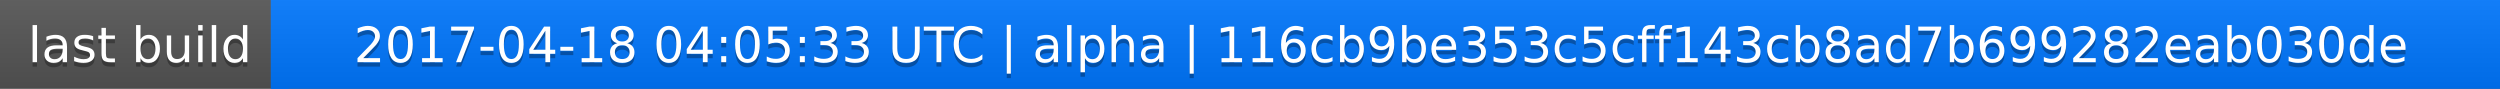
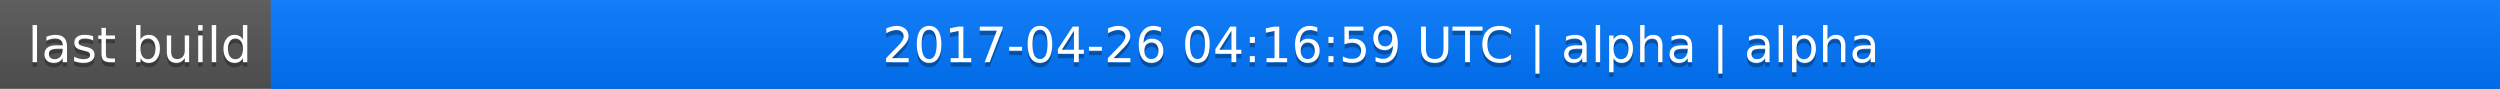
<svg xmlns="http://www.w3.org/2000/svg" width="563" height="20">
  <linearGradient id="a" x2="0" y2="100%">
    <stop offset="0" stop-color="#bbb" stop-opacity=".1" />
    <stop offset="1" stop-opacity=".1" />
  </linearGradient>
  <rect rx="0" width="563" height="20" fill="#555" />
  <rect rx="0" x="61" width="502" height="20" fill="#07f" />
  <path fill="#07f" d="M61 0h4v20h-4z" />
  <rect rx="0" width="563" height="20" fill="url(#a)" />
  <g fill="#fff" text-anchor="middle" font-family="DejaVu Sans,Verdana,Geneva,sans-serif" font-size="11">
    <text x="31.5" y="15" fill="#010101" fill-opacity=".3">last build</text>
    <text x="31.5" y="14">last build</text>
-     <text x="311" y="15" fill="#010101" fill-opacity=".3">2017-04-18 04:05:33 UTC | alpha | 116cb9be353c5cff143cb8ad7b699282eab030de</text>
-     <text x="311" y="14">2017-04-18 04:05:33 UTC | alpha | 116cb9be353c5cff143cb8ad7b699282eab030de</text>
+     <text x="311" y="15" fill="#010101" fill-opacity=".3">2017-04-26 04:16:59 UTC | alpha | alpha</text>
+     <text x="311" y="14">2017-04-26 04:16:59 UTC | alpha | alpha</text>
  </g>
</svg>
